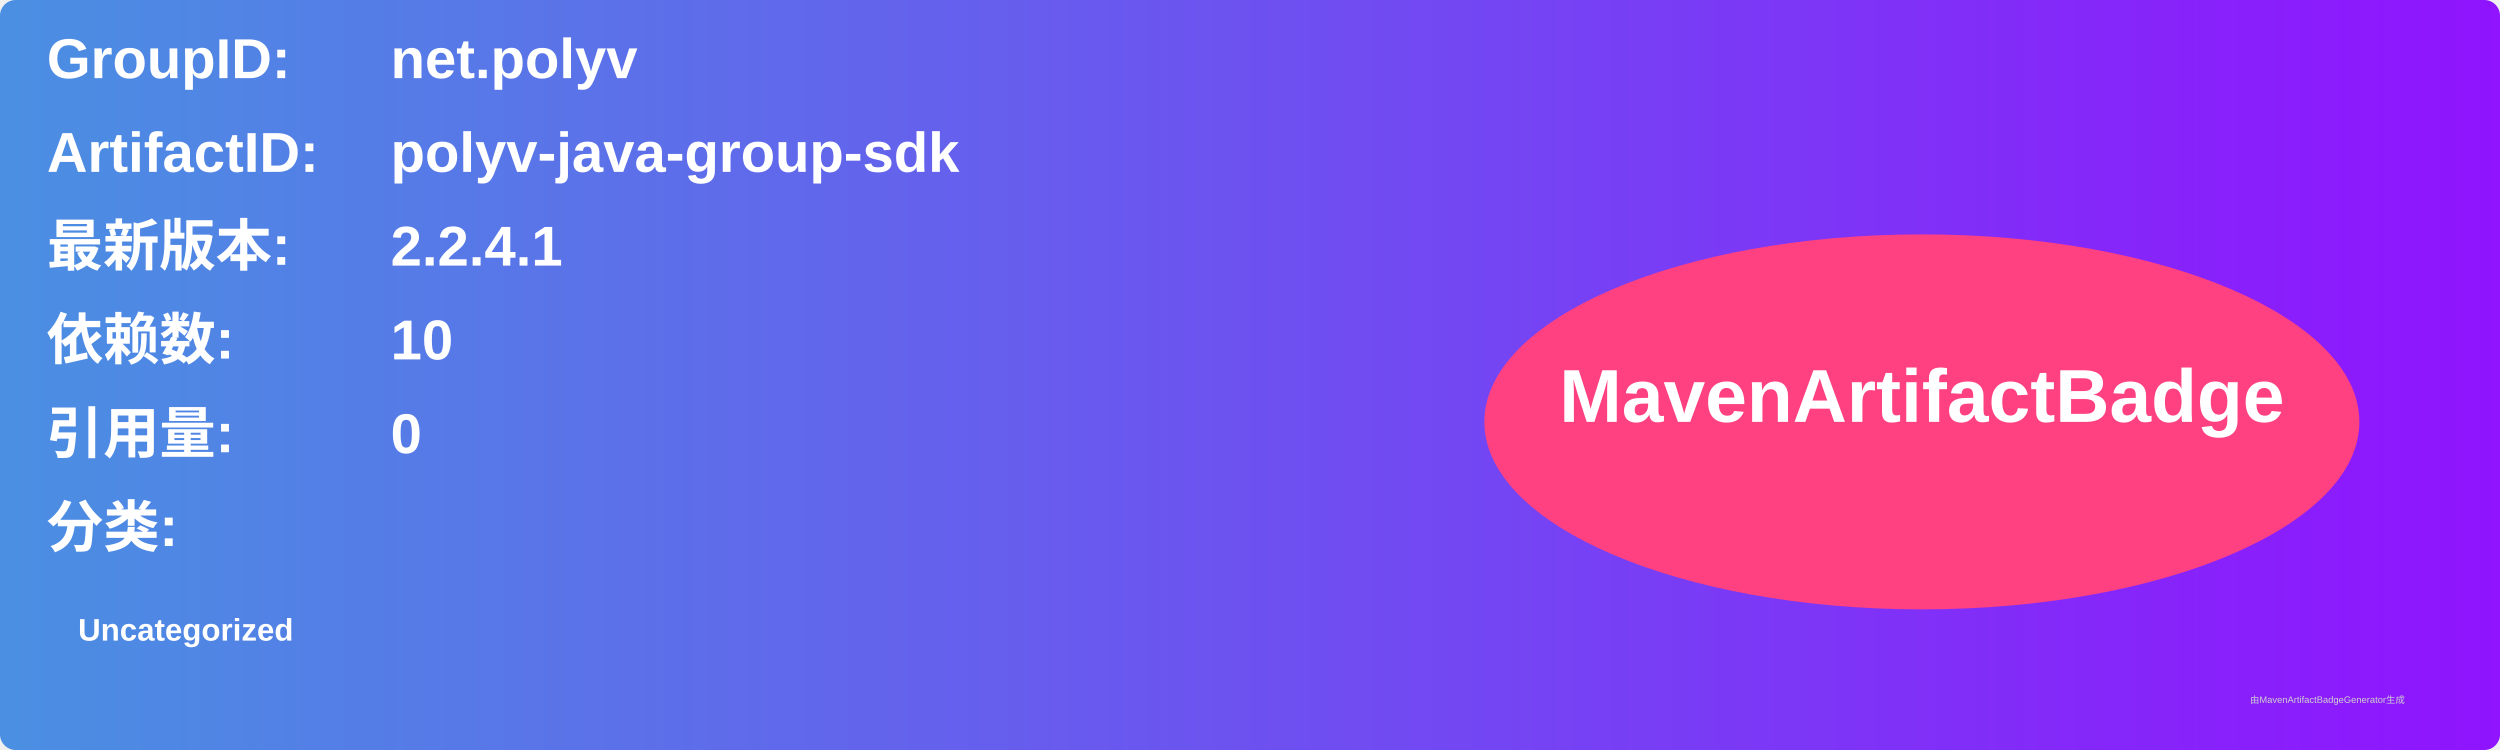
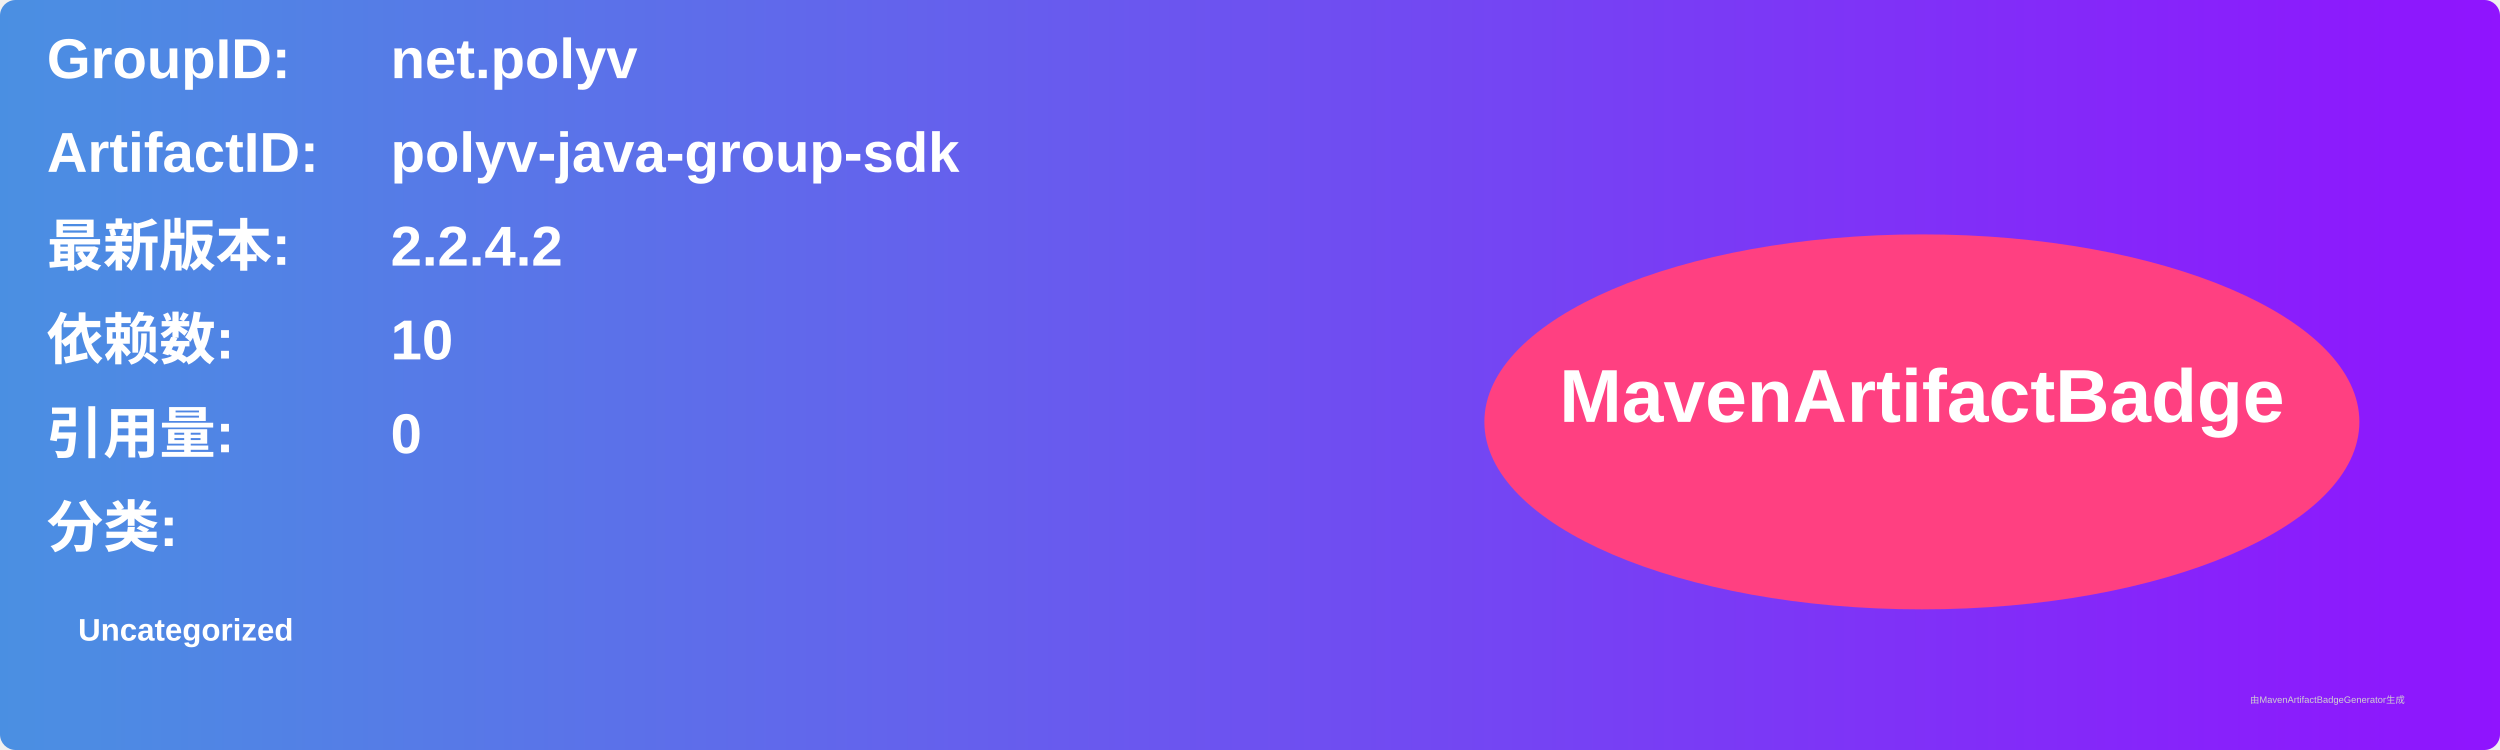
<svg xmlns="http://www.w3.org/2000/svg" width="800" height="240" viewBox="0 0 800 240">
  <linearGradient id="grad" x1="0%" y1="0%" x2="100%" y2="0%">
    <stop offset="0%" stop-color="#4a90e2" />
    <stop offset="100%" stop-color="#9013fe" />
  </linearGradient>
  <rect width="100%" height="100%" rx="5" ry="5" fill="url(#grad)" />
  <g transform="translate(15, 15)">
    <text x="0" y="10" font-family="Arial" font-size="18" fill="white" font-weight="bold" width="260">GroupID:</text>
    <text x="110" y="10" font-family="Arial" font-size="18" fill="white" font-weight="bold" width="460">net.polyv</text>
    <text x="0" y="40" font-family="Arial" font-size="18" fill="white" font-weight="bold" width="260">ArtifactID:</text>
    <text x="110" y="40" font-family="Arial" font-size="18" fill="white" font-weight="bold" width="460">polyv-java-group-sdk</text>
    <text x="0" y="70" font-family="Arial" font-size="18" fill="white" font-weight="bold">最新版本:</text>
    <text x="110" y="70" font-family="Arial" font-size="18" fill="white" font-weight="bold">
-       <tspan font-weight="bold">2.2.4.1</tspan>
+       <tspan font-weight="bold">2.2.4.2</tspan>
    </text>
    <text x="0" y="100" font-family="Arial" font-size="18" fill="white" font-weight="bold">依赖数: </text>
    <text x="110" y="100" font-family="Arial" font-size="18" fill="white">
      <tspan font-weight="bold">10</tspan>
    </text>
    <text x="0" y="130" font-family="Arial" font-size="18" fill="white" font-weight="bold">引用量: </text>
    <text x="110" y="130" font-family="Arial" font-size="18" fill="white">
      <tspan font-weight="bold">0</tspan>
    </text>
    <text x="0" y="160" font-family="Arial" font-size="18" fill="white" font-weight="bold">分类:</text>
    <text x="10" y="190" font-family="Arial" font-size="10" fill="white">
      <tspan font-weight="bold">Uncategorized</tspan>
    </text>
    <ellipse cx="600" cy="120" rx="140" ry="60" fill="#ff4081" />
    <text x="600" y="120" text-anchor="middle" font-family="Arial" font-size="24" fill="white" font-weight="bold">MavenArtifactBadge</text>
  </g>
  <text x="720" y="225" font-family="Arial" font-size="3" fill="#d0d0d0">由MavenArtifactBadgeGenerator生成</text>
</svg>
